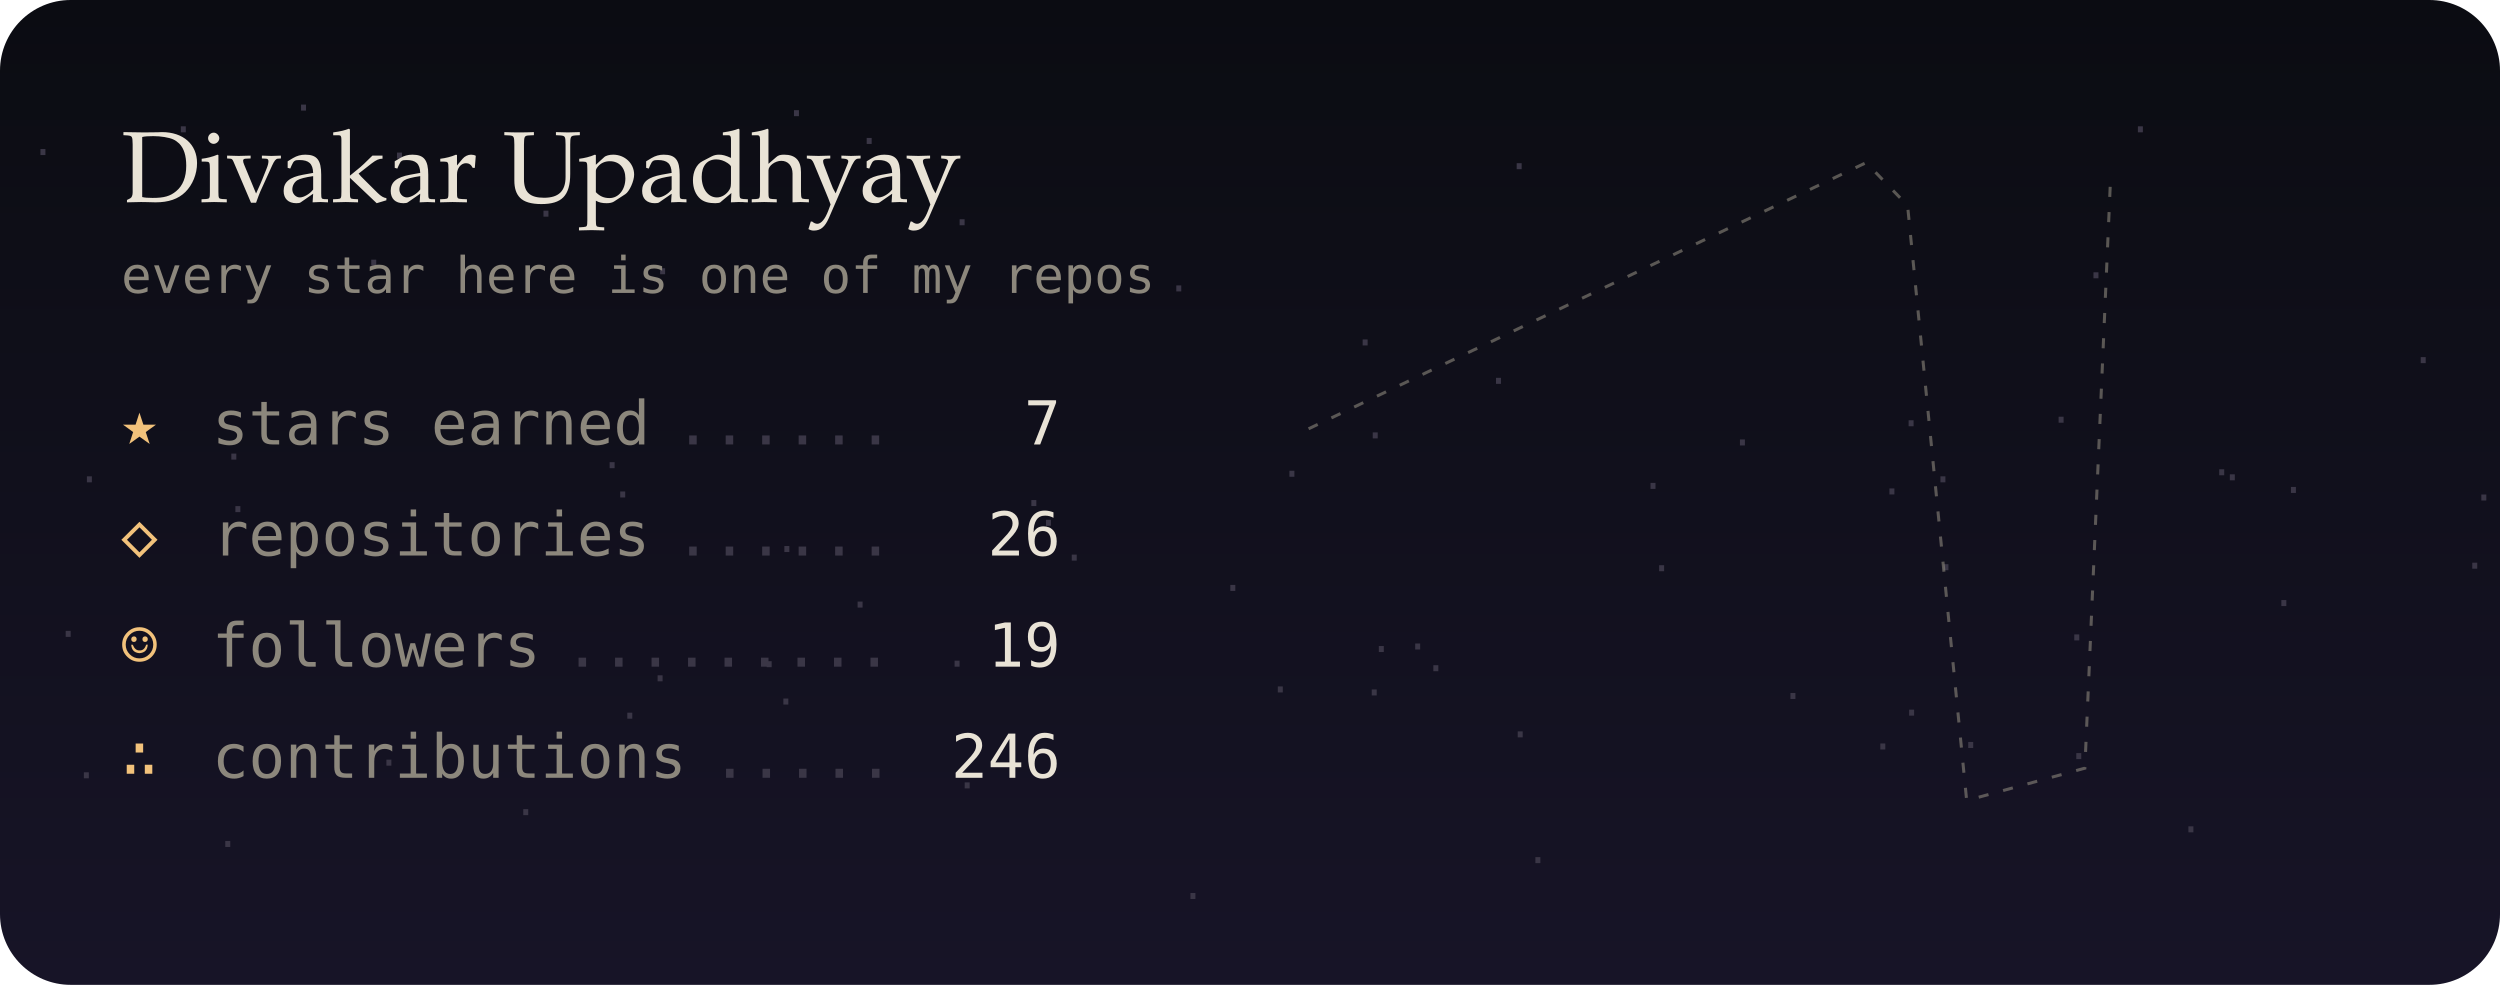
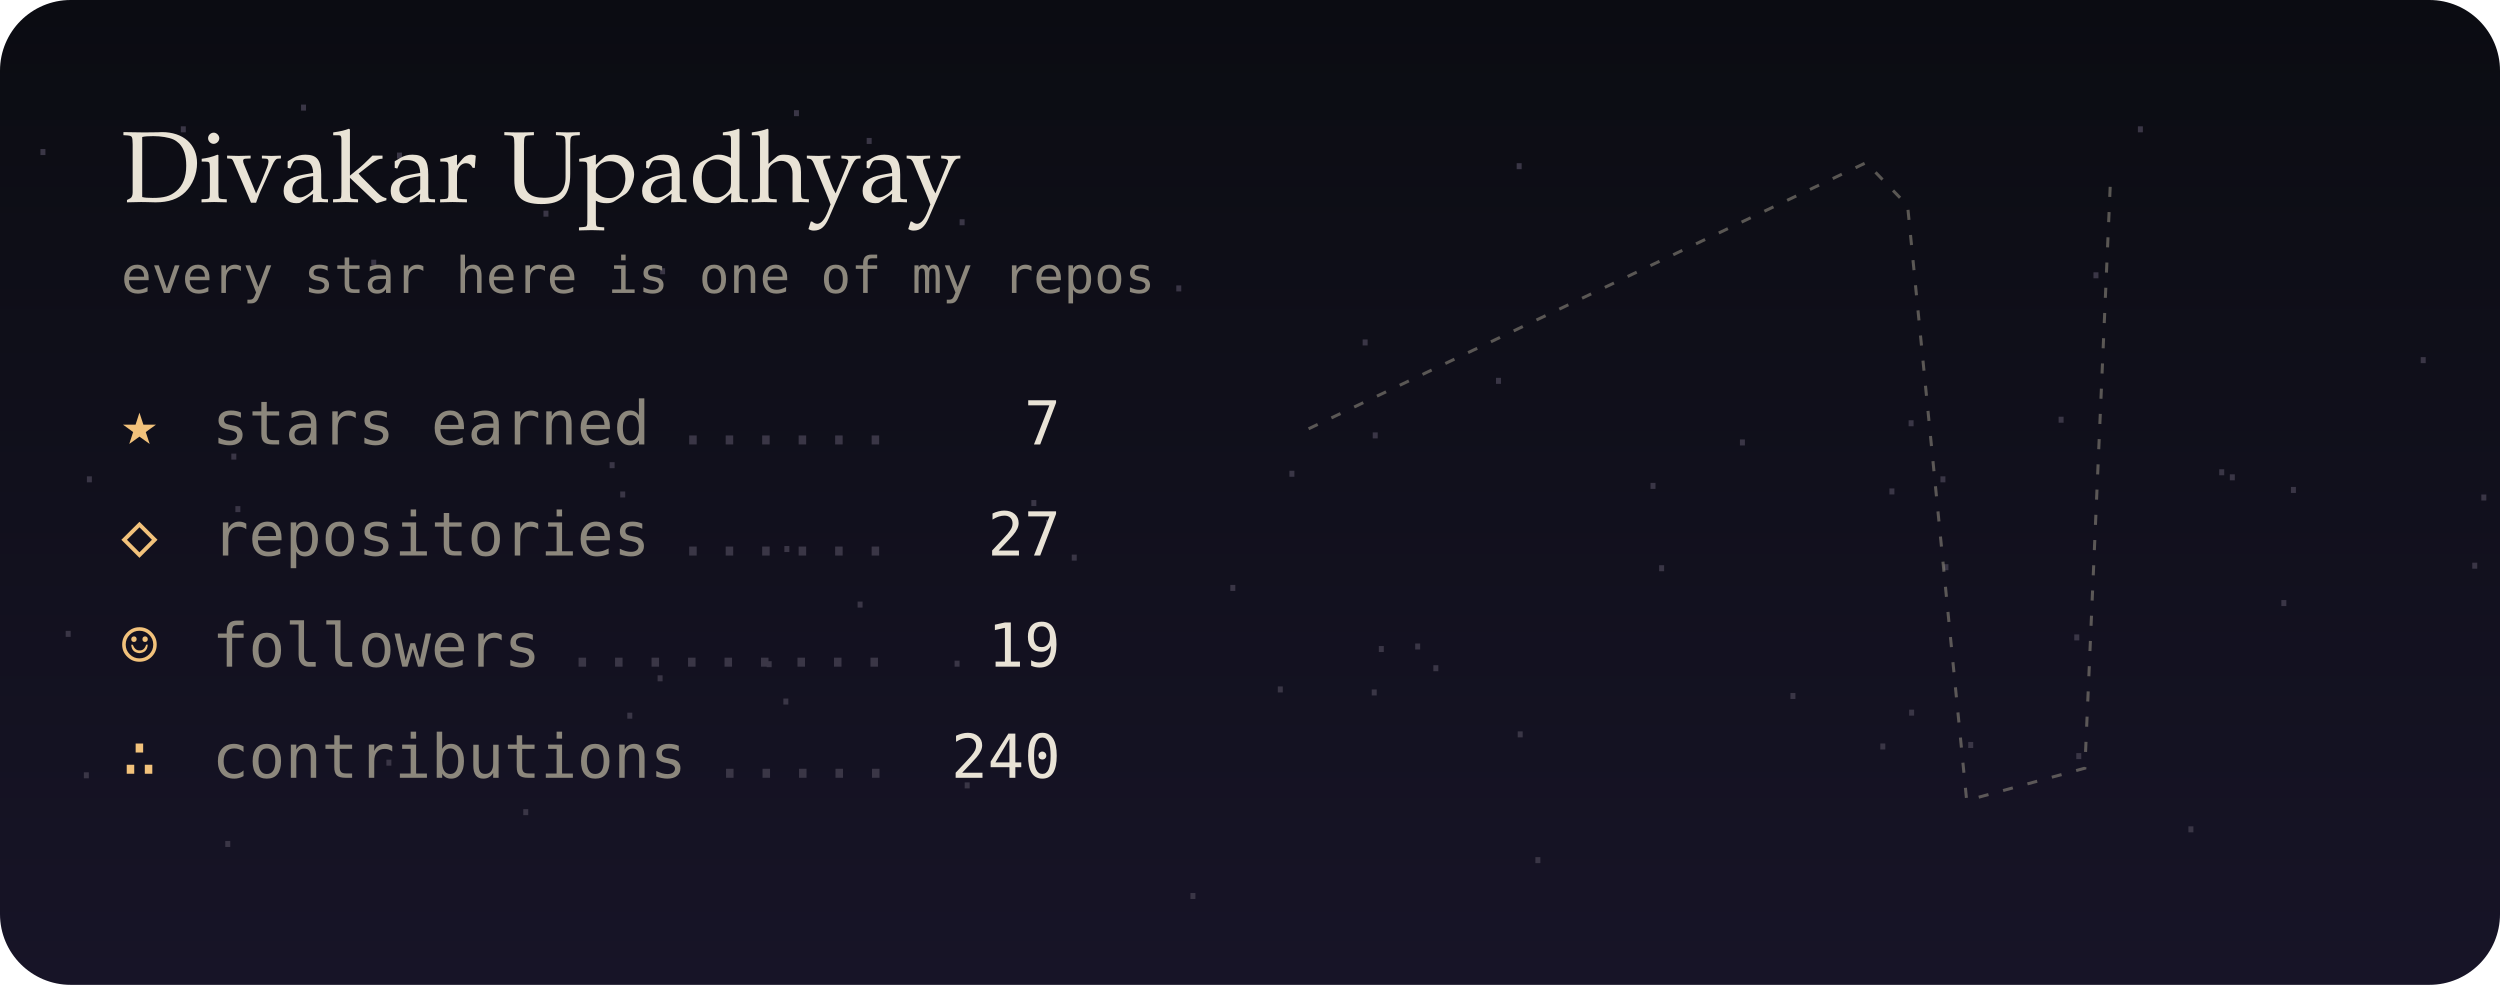
<svg xmlns="http://www.w3.org/2000/svg" viewBox="0 0 495 195" width="495" height="195" role="img" aria-label="Divakar Upadhyay's GitHub night sky">
  <defs>
    <linearGradient id="bg" x1="0" y1="0" x2="0" y2="1">
      <stop offset="0" stop-color="#0b0c12" />
      <stop offset="1" stop-color="#171427" />
    </linearGradient>
    <filter id="soft" x="-200%" y="-200%" width="500%" height="500%">
      <feGaussianBlur stdDeviation="1.4" result="b" />
      <feMerge>
        <feMergeNode in="b" />
        <feMergeNode in="SourceGraphic" />
      </feMerge>
    </filter>
    <filter id="blur" x="-50%" y="-50%" width="200%" height="200%">
      <feGaussianBlur stdDeviation="8" />
    </filter>
    <linearGradient id="glint" x1="0" x2="1">
      <stop offset="0" stop-color="#fff" stop-opacity="0" />
      <stop offset=".5" stop-color="#fff" stop-opacity=".55" />
      <stop offset="1" stop-color="#fff" stop-opacity="0" />
    </linearGradient>
  </defs>
  <style>
  text { font-family: "JetBrains Mono","SF Mono",Menlo,Consolas,"DejaVu Sans Mono",monospace; }
  .serif { font-family: "Iowan Old Style",Palatino,Georgia,serif; }
  
  .tw { animation: tw 4s ease-in-out infinite; }
  @keyframes tw { 0%,100% { opacity: 1; } 50% { opacity: .25; } }
  .shoot { animation: shoot 9s linear infinite; opacity: 0; }
  @keyframes shoot { 0%,88% { transform: translate(260px,20px); opacity: 0; } 90% { opacity: 1; } 100% { transform: translate(480px,90px); opacity: 0; } }

  @media (prefers-reduced-motion: reduce) { * { animation: none !important; } }
</style>
  <rect width="495" height="195" rx="14" fill="url(#bg)" />
  <text x="202.3" y="100.2" fill="#3a3646" font-size="8">.</text>
  <text x="267.9" y="68.4" fill="#3a3646" font-size="8">.</text>
  <text x="298.6" y="146" fill="#3a3646" font-size="8">.</text>
  <text x="278.3" y="128.6" fill="#3a3646" font-size="8">.</text>
  <text x="352.6" y="138.4" fill="#3a3646" font-size="8">.</text>
  <text x="71.6" y="52.6" fill="#3a3646" font-size="8">.</text>
  <text x="76.7" y="31.4" fill="#3a3646" font-size="8">.</text>
  <text x="101.7" y="161.4" fill="#3a3646" font-size="8">.</text>
  <text x="421.4" y="26.2" fill="#3a3646" font-size="8">.</text>
  <text x="487.6" y="112.6" fill="#3a3646" font-size="8">.</text>
  <text x="14.7" y="154.1" fill="#3a3646" font-size="8">.</text>
  <text x="412.6" y="55.1" fill="#3a3646" font-size="8">.</text>
  <text x="128.3" y="134.9" fill="#3a3646" font-size="8">.</text>
  <text x="42.7" y="167.7" fill="#3a3646" font-size="8">.</text>
  <text x="251.1" y="137.1" fill="#3a3646" font-size="8">.</text>
  <text x="128.8" y="54.3" fill="#3a3646" font-size="8">.</text>
  <text x="155.3" y="23" fill="#3a3646" font-size="8">.</text>
  <text x="382.3" y="95.5" fill="#3a3646" font-size="8">.</text>
  <text x="153.4" y="109.3" fill="#3a3646" font-size="8">.</text>
  <text x="451.7" y="97.6" fill="#3a3646" font-size="8">.</text>
  <text x="489.4" y="99.1" fill="#3a3646" font-size="8">.</text>
  <text x="44.7" y="101.4" fill="#3a3646" font-size="8">.</text>
  <text x="241.7" y="117" fill="#3a3646" font-size="8">.</text>
  <text x="324.9" y="96.8" fill="#3a3646" font-size="8">.</text>
  <text x="231" y="57.7" fill="#3a3646" font-size="8">.</text>
  <text x="376" y="84.4" fill="#3a3646" font-size="8">.</text>
  <text x="376.1" y="141.7" fill="#3a3646" font-size="8">.</text>
  <text x="387.8" y="148.1" fill="#3a3646" font-size="8">.</text>
  <text x="281.9" y="132.9" fill="#3a3646" font-size="8">.</text>
  <text x="253.4" y="94.4" fill="#3a3646" font-size="8">.</text>
  <text x="370.4" y="148.4" fill="#3a3646" font-size="8">.</text>
  <text x="233.8" y="178" fill="#3a3646" font-size="8">.</text>
  <text x="408.8" y="126.8" fill="#3a3646" font-size="8">.</text>
  <text x="449.8" y="120" fill="#3a3646" font-size="8">.</text>
  <text x="409.2" y="150.3" fill="#3a3646" font-size="8">.</text>
  <text x="105.7" y="42.9" fill="#3a3646" font-size="8">.</text>
  <text x="6.1" y="30.7" fill="#3a3646" font-size="8">.</text>
  <text x="149.9" y="132.1" fill="#3a3646" font-size="8">.</text>
  <text x="167.9" y="120.3" fill="#3a3646" font-size="8">.</text>
  <text x="33.9" y="26.2" fill="#3a3646" font-size="8">.</text>
  <text x="11.1" y="126.1" fill="#3a3646" font-size="8">.</text>
  <text x="118.8" y="92.7" fill="#3a3646" font-size="8">.</text>
  <text x="439.6" y="95.1" fill="#3a3646" font-size="8">.</text>
  <text x="120.9" y="98.5" fill="#3a3646" font-size="8">.</text>
  <text x="298.4" y="33.5" fill="#3a3646" font-size="8">.</text>
  <text x="437.5" y="94.1" fill="#3a3646" font-size="8">.</text>
  <text x="74.6" y="151.6" fill="#3a3646" font-size="8">.</text>
  <text x="189.1" y="156.1" fill="#3a3646" font-size="8">.</text>
  <text x="153.2" y="139.5" fill="#3a3646" font-size="8">.</text>
  <text x="43.9" y="91" fill="#3a3646" font-size="8">.</text>
  <text x="372.2" y="97.9" fill="#3a3646" font-size="8">.</text>
  <text x="15.3" y="95.5" fill="#3a3646" font-size="8">.</text>
  <text x="342.6" y="88.2" fill="#3a3646" font-size="8">.</text>
  <text x="169.7" y="28.5" fill="#3a3646" font-size="8">.</text>
  <text x="269.7" y="137.7" fill="#3a3646" font-size="8">.</text>
  <text x="57.7" y="21.9" fill="#3a3646" font-size="8">.</text>
  <text x="477.4" y="71.9" fill="#3a3646" font-size="8">.</text>
  <text x="269.9" y="86.8" fill="#3a3646" font-size="8">.</text>
  <text x="210.3" y="111" fill="#3a3646" font-size="8">.</text>
  <text x="382.9" y="112.9" fill="#3a3646" font-size="8">.</text>
  <text x="302.1" y="170.9" fill="#3a3646" font-size="8">.</text>
  <text x="271.1" y="129.1" fill="#3a3646" font-size="8">.</text>
  <text x="188.1" y="44.6" fill="#3a3646" font-size="8">.</text>
  <text x="187.1" y="132" fill="#3a3646" font-size="8">.</text>
  <text x="326.6" y="113.1" fill="#3a3646" font-size="8">.</text>
  <text x="205.2" y="104.1" fill="#3a3646" font-size="8">.</text>
  <text x="431.4" y="164.8" fill="#3a3646" font-size="8">.</text>
  <text x="405.7" y="83.7" fill="#3a3646" font-size="8">.</text>
  <text x="122.3" y="142.3" fill="#3a3646" font-size="8">.</text>
  <text x="294.3" y="76" fill="#3a3646" font-size="8">.</text>
  <polyline points="259.1,84.9 369.5,32.2 377.7,40.7 389.4,158.5 412.8,152.1 417.9,35.1" fill="none" stroke="#8c877c" stroke-width="0.6" stroke-dasharray="2 3" opacity=".6" />
  <text class="tw" x="369.5" y="35.2" font-size="20" fill="#e8e4f0" text-anchor="middle" style="animation-delay:-5.1s;animation-duration:4.3s" filter="url(#soft)" />
  <text class="tw" x="377.7" y="43.7" font-size="20" fill="#e8e4f0" text-anchor="middle" style="animation-delay:-1.1s;animation-duration:6.9s" filter="url(#soft)" />
  <text class="tw" x="389.4" y="161.5" font-size="12" fill="#e8e4f0" text-anchor="middle" style="animation-delay:-3.5s;animation-duration:6.5s" filter="url(#soft)" />
  <text class="tw" x="259.1" y="87.9" font-size="8" fill="#e8e4f0" text-anchor="middle" style="animation-delay:-4.1s;animation-duration:6.9s" />
  <text class="tw" x="412.8" y="155.1" font-size="8" fill="#e8e4f0" text-anchor="middle" style="animation-delay:-5.6s;animation-duration:6.2s" />
  <text class="tw" x="417.9" y="38.1" font-size="8" fill="#e8e4f0" text-anchor="middle" style="animation-delay:-5.3s;animation-duration:5.8s" />
  <text class="tw" x="320.7" y="45.7" font-size="8" fill="#e8e4f0" text-anchor="middle" style="animation-delay:-4.2s;animation-duration:4.4s" />
  <text class="tw" x="306.7" y="156.7" font-size="8" fill="#e8e4f0" text-anchor="middle" style="animation-delay:-0.3s;animation-duration:5.9s" />
  <text class="tw" x="281.1" y="47.9" font-size="8" fill="#e8e4f0" text-anchor="middle" style="animation-delay:-3.8s;animation-duration:3.9s" />
  <text class="tw" x="326.4" y="143.6" font-size="8" fill="#e8e4f0" text-anchor="middle" style="animation-delay:-0.9s;animation-duration:5s" />
  <text class="tw" x="265.7" y="86.3" font-size="8" fill="#e8e4f0" text-anchor="middle" style="animation-delay:-5.5s;animation-duration:4.9s" />
  <text class="tw" x="432.4" y="31.7" font-size="8" fill="#e8e4f0" text-anchor="middle" style="animation-delay:-4.3s;animation-duration:3.2s" />
  <text class="tw" x="305.5" y="50.3" font-size="8" fill="#e8e4f0" text-anchor="middle" style="animation-delay:-5.2s;animation-duration:3.6s" />
  <text class="tw" x="343.9" y="128.5" font-size="8" fill="#e8e4f0" text-anchor="middle" style="animation-delay:-5.5s;animation-duration:3.3s" />
  <text class="tw" x="298.3" y="154" font-size="8" fill="#e8e4f0" text-anchor="middle" style="animation-delay:-5.7s;animation-duration:5.5s" />
  <text class="tw" x="278.4" y="90.5" font-size="8" fill="#e8e4f0" text-anchor="middle" style="animation-delay:-3.9s;animation-duration:3.1s" />
  <text class="tw" x="276" y="48.5" font-size="8" fill="#e8e4f0" text-anchor="middle" style="animation-delay:-2.4s;animation-duration:6.9s" />
  <text class="tw" x="309.4" y="73.7" font-size="8" fill="#e8e4f0" text-anchor="middle" style="animation-delay:-0.8s;animation-duration:3.4s" />
  <text class="tw" x="400.6" y="106.1" font-size="8" fill="#e8e4f0" text-anchor="middle" style="animation-delay:-3s;animation-duration:6.1s" />
  <text class="tw" x="308.7" y="81.2" font-size="8" fill="#e8e4f0" text-anchor="middle" style="animation-delay:-4.8s;animation-duration:6.4s" />
  <text class="tw" x="409.2" y="41.5" font-size="8" fill="#e8e4f0" text-anchor="middle" style="animation-delay:-5.1s;animation-duration:6.6s" />
  <text class="tw" x="269.2" y="51.4" font-size="8" fill="#e8e4f0" text-anchor="middle" style="animation-delay:-4.4s;animation-duration:5.3s" />
  <text class="tw" x="430.6" y="86.5" font-size="8" fill="#e8e4f0" text-anchor="middle" style="animation-delay:-3.6s;animation-duration:6.3s" />
  <text class="tw" x="446.6" y="138.3" font-size="8" fill="#e8e4f0" text-anchor="middle" style="animation-delay:-3.9s;animation-duration:6.2s" />
  <text class="tw" x="431" y="121" font-size="8" fill="#e8e4f0" text-anchor="middle" style="animation-delay:-4.7s;animation-duration:6.9s" />
  <g class="shoot">
    <line x1="0" y1="0" x2="34" y2="10" stroke="#e8e4f0" stroke-width="1.2" stroke-linecap="round" opacity=".8" />
  </g>
  <text x="24" y="40" class="serif" font-size="20" fill="#e9e3d6">Divakar Upadhyay</text>
  <text x="24" y="58" font-size="10" fill="#8c877c">every star here is one of my repos</text>
  <text x="24" y="88" font-size="12" fill="#f2c27b">★</text>
  <text x="42" y="88" font-size="12" fill="#8c877c">stars earned</text>
  <text x="210" y="88" font-size="12" fill="#e9e3d6" text-anchor="end">7</text>
  <text x="133.6" y="88" font-size="12" fill="#3a3646">......</text>
  <text x="24" y="110" font-size="12" fill="#f2c27b">◇</text>
  <text x="42" y="110" font-size="12" fill="#8c877c">repositories</text>
-   <text x="210" y="110" font-size="12" fill="#e9e3d6" text-anchor="end">26</text>
+   <text x="210" y="110" font-size="12" fill="#e9e3d6" text-anchor="end">27</text>
  <text x="133.6" y="110" font-size="12" fill="#3a3646">......</text>
  <text x="24" y="132" font-size="12" fill="#f2c27b">☺</text>
  <text x="42" y="132" font-size="12" fill="#8c877c">followers</text>
  <text x="210" y="132" font-size="12" fill="#e9e3d6" text-anchor="end">19</text>
  <text x="111.7" y="132" font-size="12" fill="#3a3646">.........</text>
  <text x="24" y="154" font-size="12" fill="#f2c27b">∴</text>
  <text x="42" y="154" font-size="12" fill="#8c877c">contributions</text>
-   <text x="210" y="154" font-size="12" fill="#e9e3d6" text-anchor="end">246</text>
+   <text x="210" y="154" font-size="12" fill="#e9e3d6" text-anchor="end">240</text>
  <text x="140.9" y="154" font-size="12" fill="#3a3646">.....</text>
</svg>
